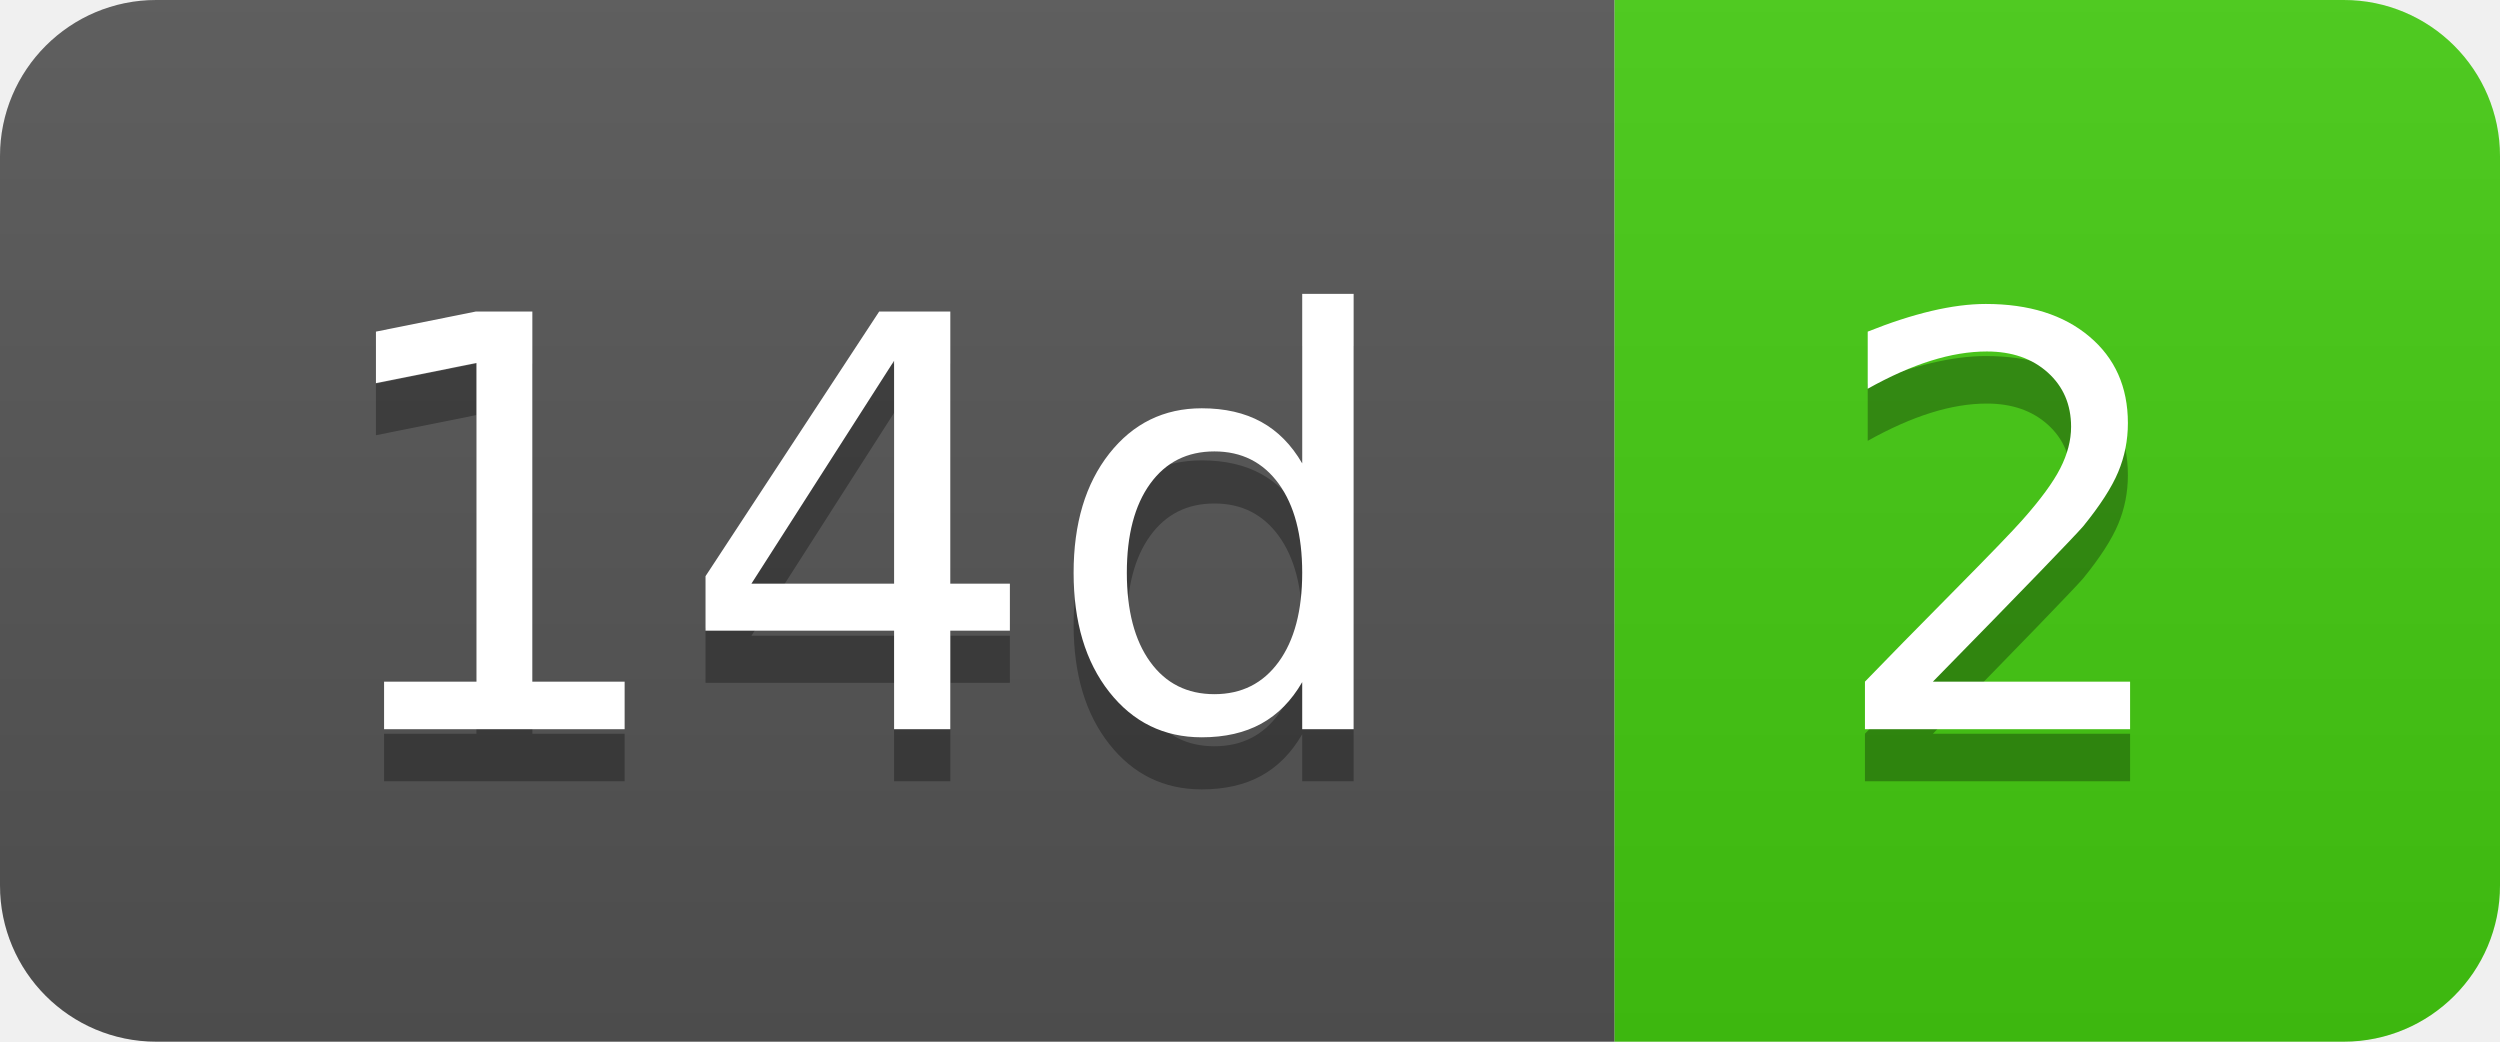
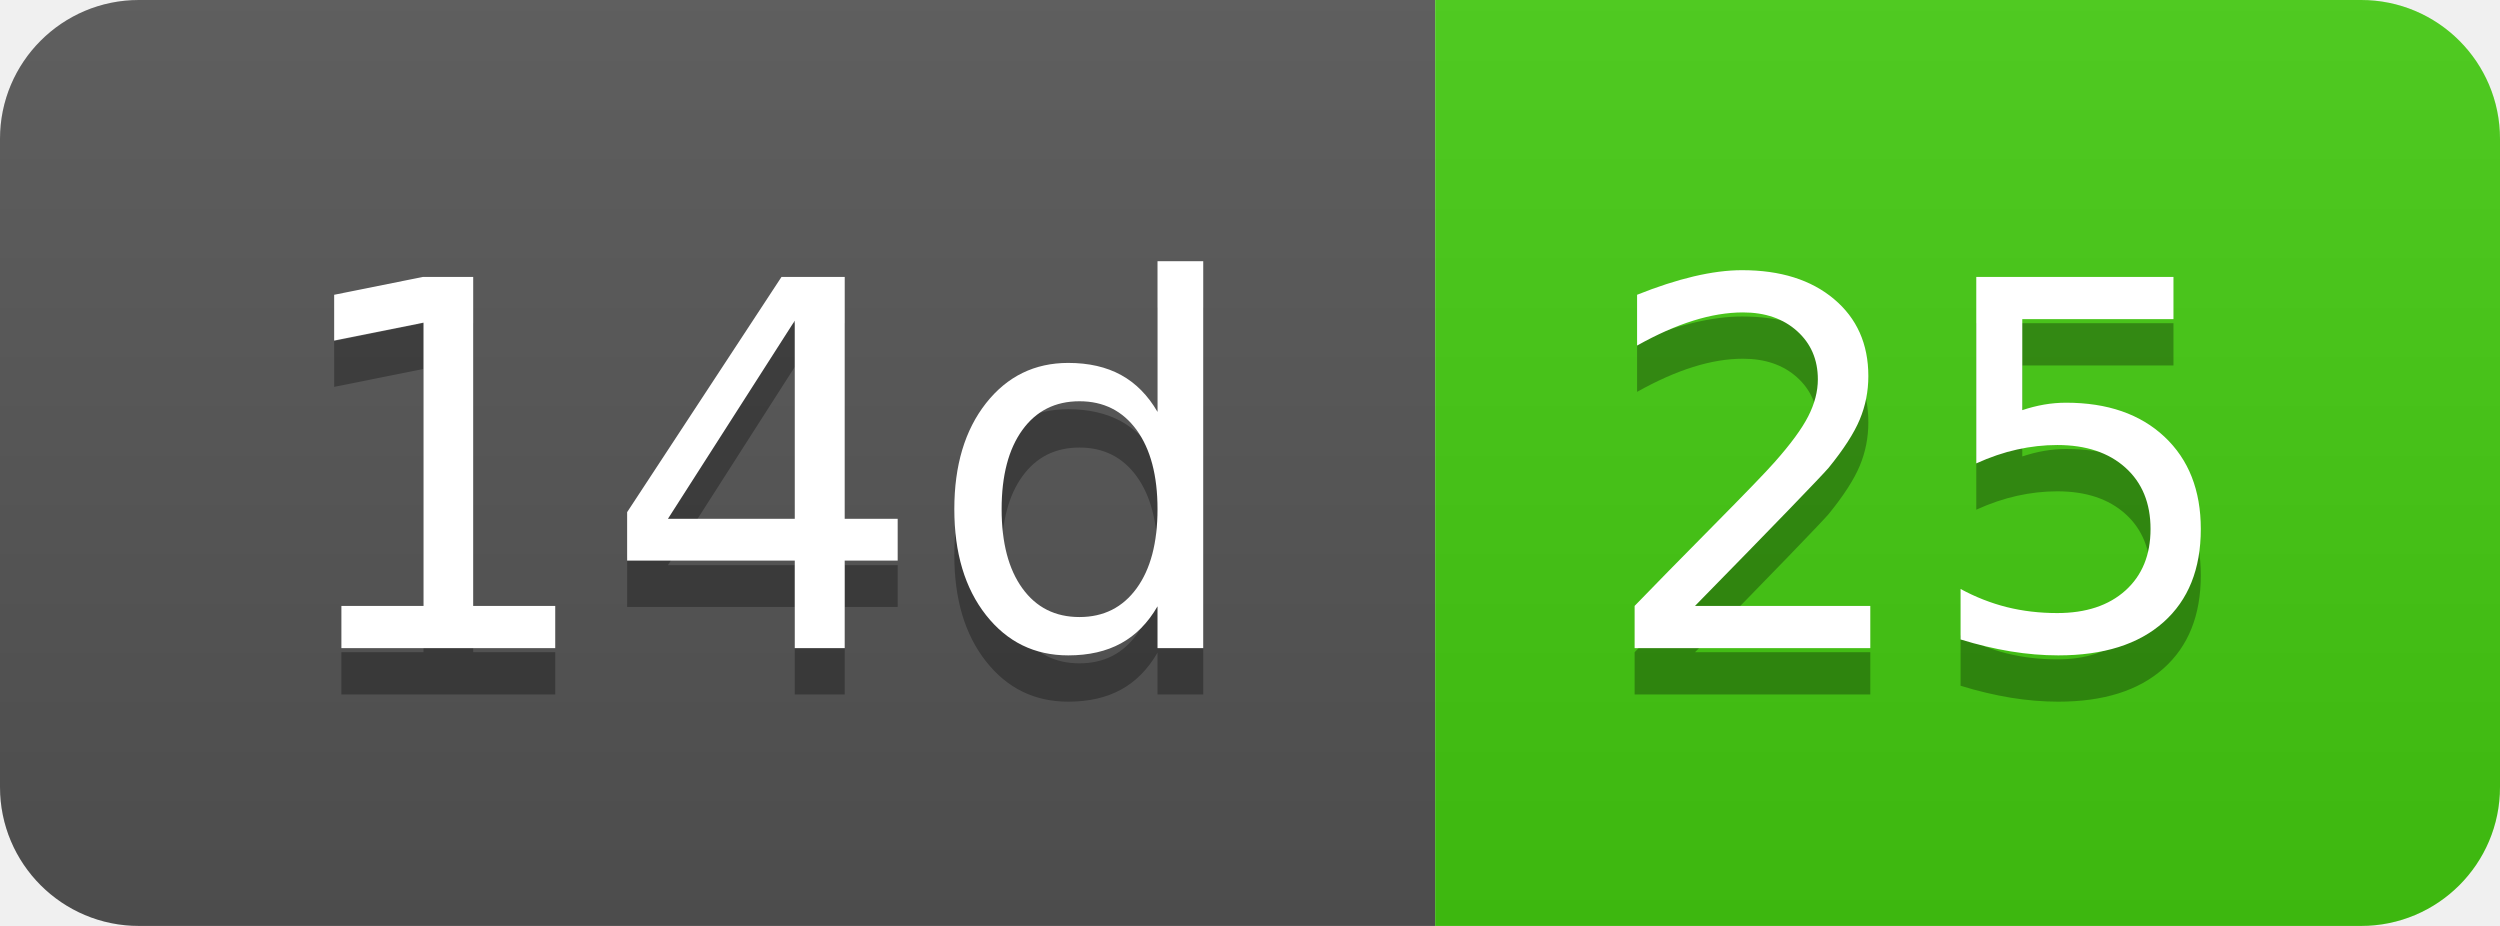
- <svg xmlns="http://www.w3.org/2000/svg" width="48" height="20" role="img" aria-label="14d: 2">
+ <svg xmlns="http://www.w3.org/2000/svg" width="54" height="20" role="img" aria-label="14d: 25">
  <linearGradient id="s" x2="0" y2="100%">
    <stop offset="0" stop-color="#bbb" stop-opacity=".1" />
    <stop offset="1" stop-opacity=".1" />
  </linearGradient>
  <clipPath id="r">
-     <rect width="48" height="20" rx="3" fill="#fff" />
+     <rect width="54" height="20" rx="3" fill="#fff" />
  </clipPath>
  <g clip-path="url(#r)">
    <rect width="31" height="20" fill="#555" />
-     <rect x="31" width="17" height="20" fill="#4c1" />
-     <rect width="48" height="20" fill="url(#s)" />
+     <rect x="31" width="23" height="20" fill="#4c1" />
+     <rect width="54" height="20" fill="url(#s)" />
  </g>
  <g fill="#fff" text-anchor="middle" font-family="Verdana,Geneva,DejaVu Sans,sans-serif" text-rendering="geometricPrecision" font-size="110">
    <text aria-hidden="true" x="165" y="150" fill="#010101" fill-opacity=".3" transform="scale(.1)" textLength="210">14d</text>
    <text x="165" y="140" transform="scale(.1)" fill="#fff" textLength="210">14d</text>
-     <text aria-hidden="true" x="385" y="150" fill="#010101" fill-opacity=".3" transform="scale(.1)" textLength="70">2</text>
-     <text x="385" y="140" transform="scale(.1)" fill="#fff" textLength="70">2</text>
+     <text aria-hidden="true" x="415" y="150" fill="#010101" fill-opacity=".3" transform="scale(.1)" textLength="130">25</text>
+     <text x="415" y="140" transform="scale(.1)" fill="#fff" textLength="130">25</text>
  </g>
</svg>
